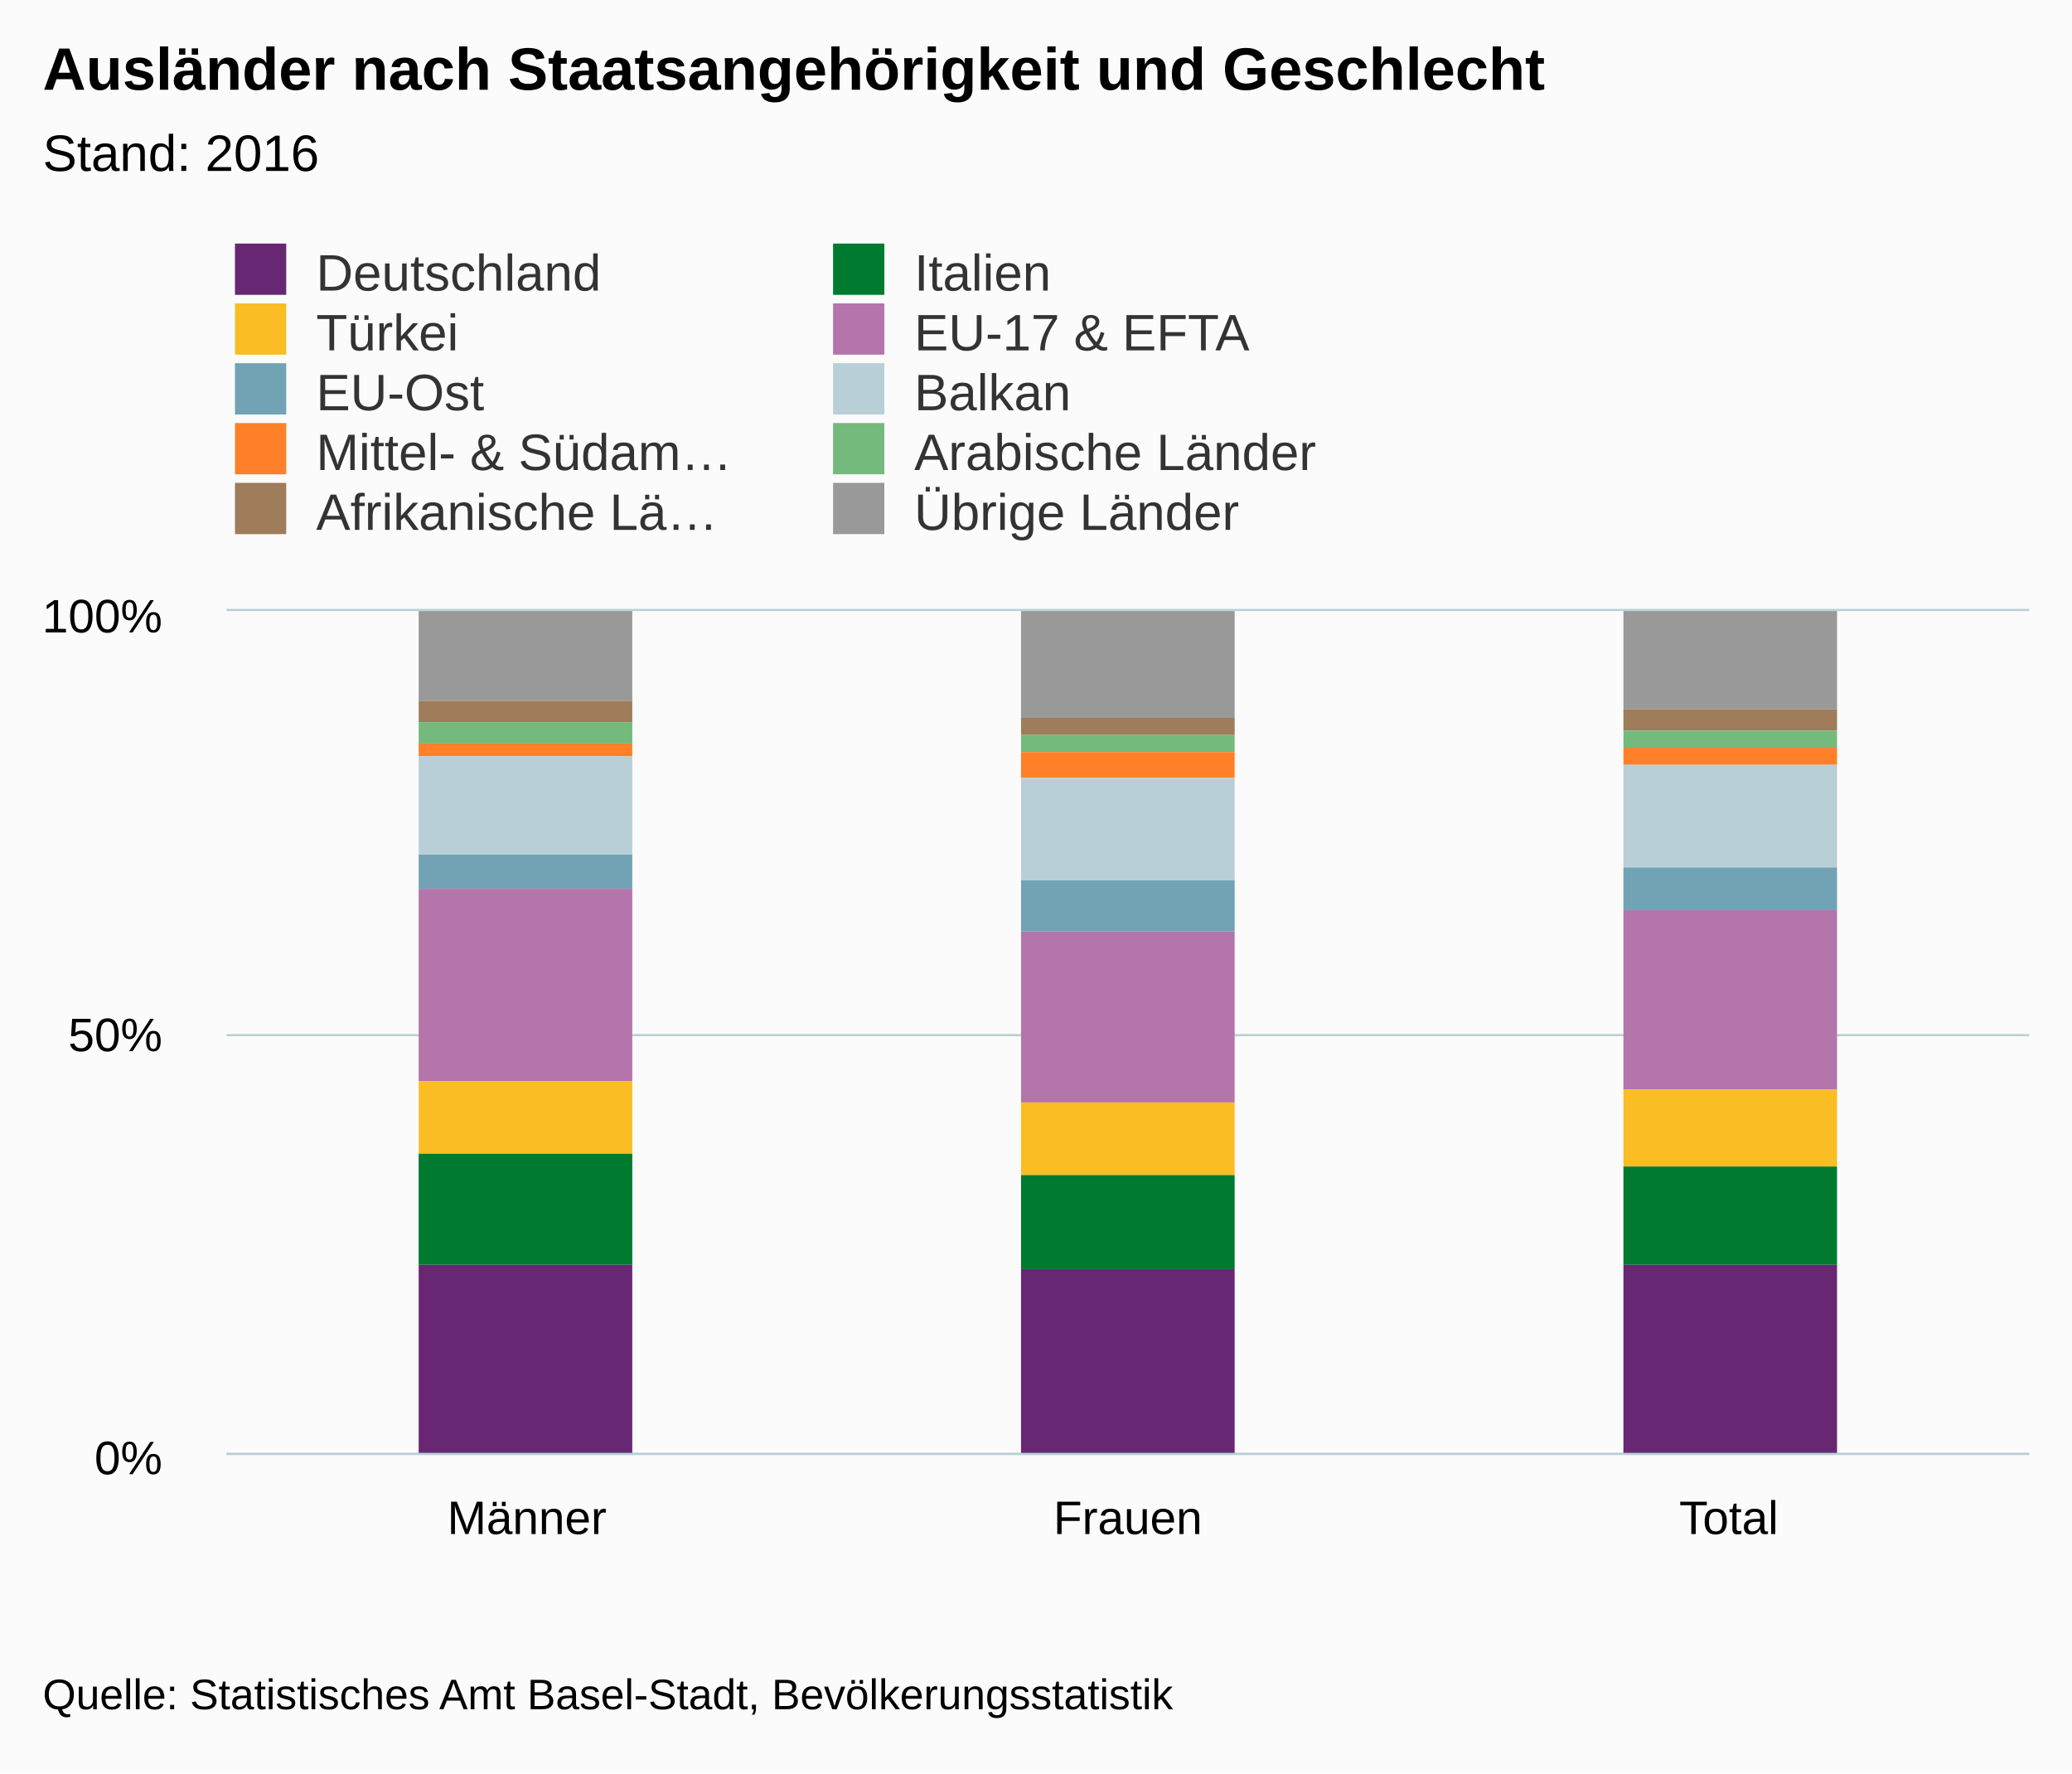
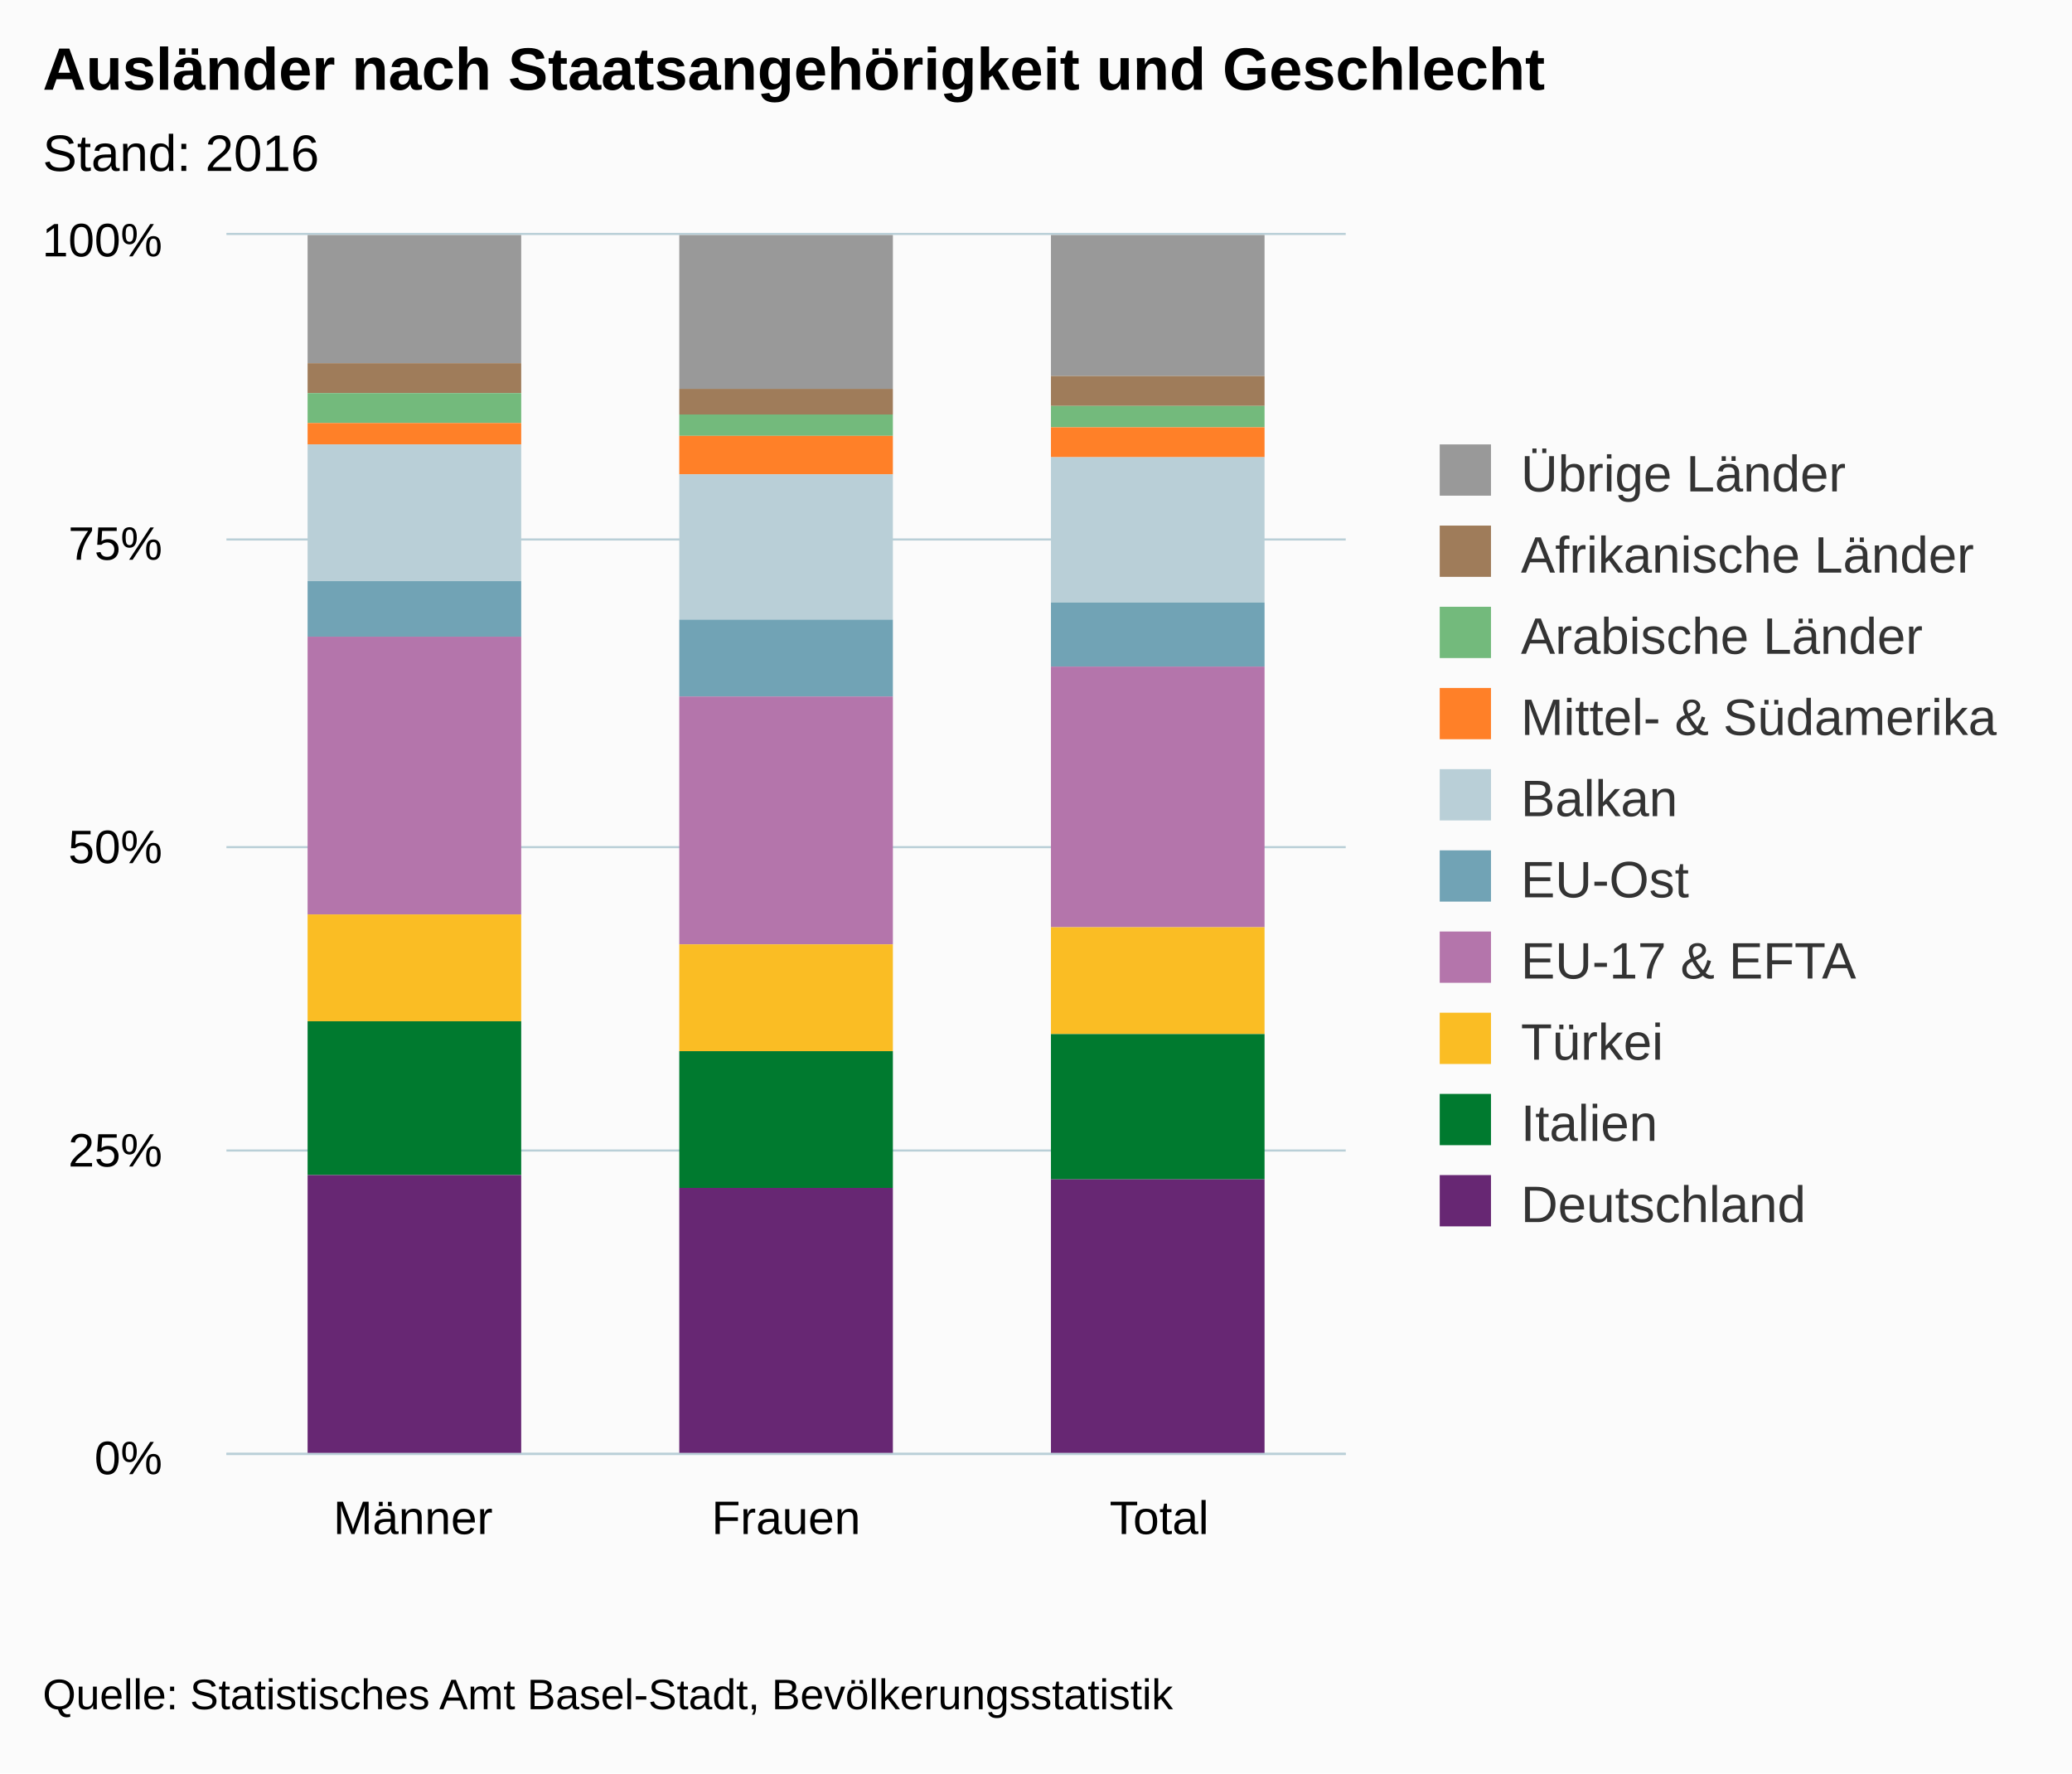
<svg xmlns="http://www.w3.org/2000/svg" version="1.1" class="highcharts-root" style="font-family:arial;font-size:12px;" viewBox="0 0 485 415">
  <defs>
    <clipPath>
-       <rect x="0" y="0" width="422" height="197" fill="none" />
+       <rect x="0" y="0" width="262" height="285" fill="none" />
    </clipPath>
    <clipPath id="a">
-       <rect x="0" y="0" width="422" height="197" fill="none" />
+       <rect x="0" y="0" width="262" height="285" fill="none" />
    </clipPath>
  </defs>
  <rect fill="#fbfbfb" class="highcharts-background" x="0" y="0" width="485" height="415" rx="0" ry="0" />
-   <rect fill="none" class="highcharts-plot-background" x="53" y="143" width="422" height="197" />
+   <rect fill="none" class="highcharts-plot-background" x="53" y="55" width="262" height="285" />
  <g class="highcharts-pane-group" />
  <g class="highcharts-grid highcharts-xaxis-grid ">
-     <path fill="none" class="highcharts-grid-line" d="M 193.5 143 L 193.5 340" opacity="1" />
-     <path fill="none" class="highcharts-grid-line" d="M 333.5 143 L 333.5 340" opacity="1" />
-     <path fill="none" class="highcharts-grid-line" d="M 474.5 143 L 474.5 340" opacity="1" />
-     <path fill="none" class="highcharts-grid-line" d="M 52.5 143 L 52.5 340" opacity="1" />
+     <path fill="none" class="highcharts-grid-line" d="M 139.5 55 L 139.5 340" opacity="1" />
+     <path fill="none" class="highcharts-grid-line" d="M 227.5 55 L 227.5 340" opacity="1" />
+     <path fill="none" class="highcharts-grid-line" d="M 314.5 55 L 314.5 340" opacity="1" />
+     <path fill="none" class="highcharts-grid-line" d="M 52.5 55 L 52.5 340" opacity="1" />
  </g>
  <g class="highcharts-grid highcharts-yaxis-grid ">
-     <path fill="none" stroke="#B9CFD7" stroke-width="0.5" class="highcharts-grid-line" d="M 53 340.25 L 475 340.25" opacity="1" />
-     <path fill="none" stroke="#B9CFD7" stroke-width="0.5" class="highcharts-grid-line" d="M 53 242.25 L 475 242.25" opacity="1" />
-     <path fill="none" stroke="#B9CFD7" stroke-width="0.5" class="highcharts-grid-line" d="M 53 142.75 L 475 142.75" opacity="1" />
+     <path fill="none" stroke="#B9CFD7" stroke-width="0.5" class="highcharts-grid-line" d="M 53 340.25 L 315 340.25" opacity="1" />
+     <path fill="none" stroke="#B9CFD7" stroke-width="0.5" class="highcharts-grid-line" d="M 53 269.25 L 315 269.25" opacity="1" />
+     <path fill="none" stroke="#B9CFD7" stroke-width="0.5" class="highcharts-grid-line" d="M 53 198.25 L 315 198.25" opacity="1" />
+     <path fill="none" stroke="#B9CFD7" stroke-width="0.5" class="highcharts-grid-line" d="M 53 126.25 L 315 126.25" opacity="1" />
+     <path fill="none" stroke="#B9CFD7" stroke-width="0.5" class="highcharts-grid-line" d="M 53 54.75 L 315 54.75" opacity="1" />
  </g>
-   <rect fill="none" class="highcharts-plot-border" x="53" y="143" width="422" height="197" />
+   <rect fill="none" class="highcharts-plot-border" x="53" y="55" width="262" height="285" />
  <g class="highcharts-axis highcharts-xaxis ">
-     <path fill="none" class="highcharts-axis-line" stroke="#B9CFD7" stroke-width="0.5" d="M 53 340.25 L 475 340.25" />
+     <path fill="none" class="highcharts-axis-line" stroke="#B9CFD7" stroke-width="0.5" d="M 53 340.25 L 315 340.25" />
  </g>
  <g class="highcharts-axis highcharts-yaxis ">
-     <path fill="none" class="highcharts-axis-line" d="M 53 143 L 53 340" />
+     <path fill="none" class="highcharts-axis-line" d="M 53 55 L 53 340" />
  </g>
  <g class="highcharts-series-group">
-     <g class="highcharts-series highcharts-series-0 highcharts-column-series highcharts-color-undefined " transform="translate(53,143) scale(1 1)" clip-path="url(#a)">
-       <rect x="45" y="0" width="50" height="21" fill="#999999" class="highcharts-point" />
-       <rect x="186" y="0" width="50" height="25" fill="#999999" class="highcharts-point" />
-       <rect x="327" y="0" width="50" height="23" fill="#999999" class="highcharts-point" />
+     <g class="highcharts-series highcharts-series-0 highcharts-column-series highcharts-color-undefined " transform="translate(53,55) scale(1 1)" clip-path="url(#a)">
+       <rect x="19" y="0" width="50" height="30" fill="#999999" class="highcharts-point" />
+       <rect x="106" y="0" width="50" height="36" fill="#999999" class="highcharts-point" />
+       <rect x="193" y="0" width="50" height="33" fill="#999999" class="highcharts-point" />
    </g>
-     <g class="highcharts-markers highcharts-series-0 highcharts-column-series highcharts-color-undefined " transform="translate(53,143) scale(1 1)" clip-path="none" />
-     <g class="highcharts-series highcharts-series-1 highcharts-column-series highcharts-color-undefined " transform="translate(53,143) scale(1 1)" clip-path="url(#a)">
-       <rect x="45" y="21" width="50" height="5" fill="#9f7c5a" class="highcharts-point" />
-       <rect x="186" y="25" width="50" height="4" fill="#9f7c5a" class="highcharts-point" />
-       <rect x="327" y="23" width="50" height="5" fill="#9f7c5a" class="highcharts-point" />
+     <g class="highcharts-markers highcharts-series-0 highcharts-column-series highcharts-color-undefined " transform="translate(53,55) scale(1 1)" clip-path="none" />
+     <g class="highcharts-series highcharts-series-1 highcharts-column-series highcharts-color-undefined " transform="translate(53,55) scale(1 1)" clip-path="url(#a)">
+       <rect x="19" y="30" width="50" height="7" fill="#9f7c5a" class="highcharts-point" />
+       <rect x="106" y="36" width="50" height="6" fill="#9f7c5a" class="highcharts-point" />
+       <rect x="193" y="33" width="50" height="7" fill="#9f7c5a" class="highcharts-point" />
    </g>
-     <g class="highcharts-markers highcharts-series-1 highcharts-column-series highcharts-color-undefined " transform="translate(53,143) scale(1 1)" clip-path="none" />
-     <g class="highcharts-series highcharts-series-2 highcharts-column-series highcharts-color-undefined " transform="translate(53,143) scale(1 1)" clip-path="url(#a)">
-       <rect x="45" y="26" width="50" height="5" fill="#73ba7c" class="highcharts-point" />
-       <rect x="186" y="29" width="50" height="4" fill="#73ba7c" class="highcharts-point" />
-       <rect x="327" y="28" width="50" height="4" fill="#73ba7c" class="highcharts-point" />
+     <g class="highcharts-markers highcharts-series-1 highcharts-column-series highcharts-color-undefined " transform="translate(53,55) scale(1 1)" clip-path="none" />
+     <g class="highcharts-series highcharts-series-2 highcharts-column-series highcharts-color-undefined " transform="translate(53,55) scale(1 1)" clip-path="url(#a)">
+       <rect x="19" y="37" width="50" height="7" fill="#73ba7c" class="highcharts-point" />
+       <rect x="106" y="42" width="50" height="5" fill="#73ba7c" class="highcharts-point" />
+       <rect x="193" y="40" width="50" height="5" fill="#73ba7c" class="highcharts-point" />
    </g>
-     <g class="highcharts-markers highcharts-series-2 highcharts-column-series highcharts-color-undefined " transform="translate(53,143) scale(1 1)" clip-path="none" />
-     <g class="highcharts-series highcharts-series-3 highcharts-column-series highcharts-color-undefined " transform="translate(53,143) scale(1 1)" clip-path="url(#a)">
-       <rect x="45" y="31" width="50" height="3" fill="#ff8028" class="highcharts-point" />
-       <rect x="186" y="33" width="50" height="6" fill="#ff8028" class="highcharts-point" />
-       <rect x="327" y="32" width="50" height="4" fill="#ff8028" class="highcharts-point" />
+     <g class="highcharts-markers highcharts-series-2 highcharts-column-series highcharts-color-undefined " transform="translate(53,55) scale(1 1)" clip-path="none" />
+     <g class="highcharts-series highcharts-series-3 highcharts-column-series highcharts-color-undefined " transform="translate(53,55) scale(1 1)" clip-path="url(#a)">
+       <rect x="19" y="44" width="50" height="5" fill="#ff8028" class="highcharts-point" />
+       <rect x="106" y="47" width="50" height="9" fill="#ff8028" class="highcharts-point" />
+       <rect x="193" y="45" width="50" height="7" fill="#ff8028" class="highcharts-point" />
    </g>
-     <g class="highcharts-markers highcharts-series-3 highcharts-column-series highcharts-color-undefined " transform="translate(53,143) scale(1 1)" clip-path="none" />
-     <g class="highcharts-series highcharts-series-4 highcharts-column-series highcharts-color-undefined " transform="translate(53,143) scale(1 1)" clip-path="url(#a)">
-       <rect x="45" y="34" width="50" height="23" fill="#b9cfd7" class="highcharts-point" />
-       <rect x="186" y="39" width="50" height="24" fill="#b9cfd7" class="highcharts-point" />
-       <rect x="327" y="36" width="50" height="24" fill="#b9cfd7" class="highcharts-point" />
+     <g class="highcharts-markers highcharts-series-3 highcharts-column-series highcharts-color-undefined " transform="translate(53,55) scale(1 1)" clip-path="none" />
+     <g class="highcharts-series highcharts-series-4 highcharts-column-series highcharts-color-undefined " transform="translate(53,55) scale(1 1)" clip-path="url(#a)">
+       <rect x="19" y="49" width="50" height="32" fill="#b9cfd7" class="highcharts-point" />
+       <rect x="106" y="56" width="50" height="34" fill="#b9cfd7" class="highcharts-point" />
+       <rect x="193" y="52" width="50" height="34" fill="#b9cfd7" class="highcharts-point" />
    </g>
-     <g class="highcharts-markers highcharts-series-4 highcharts-column-series highcharts-color-undefined " transform="translate(53,143) scale(1 1)" clip-path="none" />
-     <g class="highcharts-series highcharts-series-5 highcharts-column-series highcharts-color-undefined " transform="translate(53,143) scale(1 1)" clip-path="url(#a)">
-       <rect x="45" y="57" width="50" height="8" fill="#71a3b5" class="highcharts-point" />
-       <rect x="186" y="63" width="50" height="12" fill="#71a3b5" class="highcharts-point" />
-       <rect x="327" y="60" width="50" height="10" fill="#71a3b5" class="highcharts-point" />
+     <g class="highcharts-markers highcharts-series-4 highcharts-column-series highcharts-color-undefined " transform="translate(53,55) scale(1 1)" clip-path="none" />
+     <g class="highcharts-series highcharts-series-5 highcharts-column-series highcharts-color-undefined " transform="translate(53,55) scale(1 1)" clip-path="url(#a)">
+       <rect x="19" y="81" width="50" height="13" fill="#71a3b5" class="highcharts-point" />
+       <rect x="106" y="90" width="50" height="18" fill="#71a3b5" class="highcharts-point" />
+       <rect x="193" y="86" width="50" height="15" fill="#71a3b5" class="highcharts-point" />
    </g>
-     <g class="highcharts-markers highcharts-series-5 highcharts-column-series highcharts-color-undefined " transform="translate(53,143) scale(1 1)" clip-path="none" />
-     <g class="highcharts-series highcharts-series-6 highcharts-column-series highcharts-color-undefined " transform="translate(53,143) scale(1 1)" clip-path="url(#a)">
-       <rect x="45" y="65" width="50" height="45" fill="#b475ab" class="highcharts-point" />
-       <rect x="186" y="75" width="50" height="40" fill="#b475ab" class="highcharts-point" />
-       <rect x="327" y="70" width="50" height="42" fill="#b475ab" class="highcharts-point" />
+     <g class="highcharts-markers highcharts-series-5 highcharts-column-series highcharts-color-undefined " transform="translate(53,55) scale(1 1)" clip-path="none" />
+     <g class="highcharts-series highcharts-series-6 highcharts-column-series highcharts-color-undefined " transform="translate(53,55) scale(1 1)" clip-path="url(#a)">
+       <rect x="19" y="94" width="50" height="65" fill="#b475ab" class="highcharts-point" />
+       <rect x="106" y="108" width="50" height="58" fill="#b475ab" class="highcharts-point" />
+       <rect x="193" y="101" width="50" height="61" fill="#b475ab" class="highcharts-point" />
    </g>
-     <g class="highcharts-markers highcharts-series-6 highcharts-column-series highcharts-color-undefined " transform="translate(53,143) scale(1 1)" clip-path="none" />
-     <g class="highcharts-series highcharts-series-7 highcharts-column-series highcharts-color-undefined " transform="translate(53,143) scale(1 1)" clip-path="url(#a)">
-       <rect x="45" y="110" width="50" height="17" fill="#fabd24" class="highcharts-point" />
-       <rect x="186" y="115" width="50" height="17" fill="#fabd24" class="highcharts-point" />
-       <rect x="327" y="112" width="50" height="18" fill="#fabd24" class="highcharts-point" />
+     <g class="highcharts-markers highcharts-series-6 highcharts-column-series highcharts-color-undefined " transform="translate(53,55) scale(1 1)" clip-path="none" />
+     <g class="highcharts-series highcharts-series-7 highcharts-column-series highcharts-color-undefined " transform="translate(53,55) scale(1 1)" clip-path="url(#a)">
+       <rect x="19" y="159" width="50" height="25" fill="#fabd24" class="highcharts-point" />
+       <rect x="106" y="166" width="50" height="25" fill="#fabd24" class="highcharts-point" />
+       <rect x="193" y="162" width="50" height="25" fill="#fabd24" class="highcharts-point" />
    </g>
-     <g class="highcharts-markers highcharts-series-7 highcharts-column-series highcharts-color-undefined " transform="translate(53,143) scale(1 1)" clip-path="none" />
-     <g class="highcharts-series highcharts-series-8 highcharts-column-series highcharts-color-undefined " transform="translate(53,143) scale(1 1)" clip-path="url(#a)">
-       <rect x="45" y="127" width="50" height="26" fill="#007a2f" class="highcharts-point" />
-       <rect x="186" y="132" width="50" height="22" fill="#007a2f" class="highcharts-point" />
-       <rect x="327" y="130" width="50" height="23" fill="#007a2f" class="highcharts-point" />
+     <g class="highcharts-markers highcharts-series-7 highcharts-column-series highcharts-color-undefined " transform="translate(53,55) scale(1 1)" clip-path="none" />
+     <g class="highcharts-series highcharts-series-8 highcharts-column-series highcharts-color-undefined " transform="translate(53,55) scale(1 1)" clip-path="url(#a)">
+       <rect x="19" y="184" width="50" height="36" fill="#007a2f" class="highcharts-point" />
+       <rect x="106" y="191" width="50" height="32" fill="#007a2f" class="highcharts-point" />
+       <rect x="193" y="187" width="50" height="34" fill="#007a2f" class="highcharts-point" />
    </g>
-     <g class="highcharts-markers highcharts-series-8 highcharts-column-series highcharts-color-undefined " transform="translate(53,143) scale(1 1)" clip-path="none" />
-     <g class="highcharts-series highcharts-series-9 highcharts-column-series highcharts-color-undefined " transform="translate(53,143) scale(1 1)" clip-path="url(#a)">
-       <rect x="45" y="153" width="50" height="45" fill="#672773" class="highcharts-point" />
-       <rect x="186" y="154" width="50" height="44" fill="#672773" class="highcharts-point" />
-       <rect x="327" y="153" width="50" height="45" fill="#672773" class="highcharts-point" />
+     <g class="highcharts-markers highcharts-series-8 highcharts-column-series highcharts-color-undefined " transform="translate(53,55) scale(1 1)" clip-path="none" />
+     <g class="highcharts-series highcharts-series-9 highcharts-column-series highcharts-color-undefined " transform="translate(53,55) scale(1 1)" clip-path="url(#a)">
+       <rect x="19" y="220" width="50" height="66" fill="#672773" class="highcharts-point" />
+       <rect x="106" y="223" width="50" height="63" fill="#672773" class="highcharts-point" />
+       <rect x="193" y="221" width="50" height="65" fill="#672773" class="highcharts-point" />
    </g>
-     <g class="highcharts-markers highcharts-series-9 highcharts-column-series highcharts-color-undefined " transform="translate(53,143) scale(1 1)" clip-path="none" />
+     <g class="highcharts-markers highcharts-series-9 highcharts-column-series highcharts-color-undefined " transform="translate(53,55) scale(1 1)" clip-path="none" />
  </g>
  <text x="10" text-anchor="start" class="highcharts-title" style="color:#000000;font-size:14px;font-weight:bold;fill:#000000;" y="21">
    <tspan>Ausländer nach Staatsangehörigkeit und Geschlecht</tspan>
  </text>
  <text x="10" text-anchor="start" class="highcharts-subtitle" style="color:#000000;font-size:12px;font-weight:normal;font-family:arial;fill:#000000;" y="40">
    <tspan>Stand: 2016</tspan>
  </text>
-   <g class="highcharts-legend" transform="translate(45,50)">
-     <rect fill="none" class="highcharts-legend-box" rx="0" ry="0" x="0" y="0" width="276" height="81" visibility="visible" />
+   <g class="highcharts-legend" transform="translate(327,97)">
+     <rect fill="none" class="highcharts-legend-box" rx="0" ry="0" x="0" y="0" width="148" height="201" visibility="visible" />
    <g>
      <g>
-         <g class="highcharts-legend-item highcharts-column-series highcharts-color-undefined highcharts-series-9" transform="translate(8,3)">
+         <g class="highcharts-legend-item highcharts-column-series highcharts-color-undefined highcharts-series-0" transform="translate(8,3)">
          <text x="21" style="color:#333333;font-size:12px;font-weight:normal;cursor:pointer;fill:#333333;" text-anchor="start" y="15">
-             <tspan>Deutschland</tspan>
+             <tspan>Übrige Länder</tspan>
          </text>
-           <rect x="2" y="4" width="12" height="12" fill="#672773" class="highcharts-point" />
+           <rect x="2" y="4" width="12" height="12" fill="#999999" class="highcharts-point" />
        </g>
-         <g class="highcharts-legend-item highcharts-column-series highcharts-color-undefined highcharts-series-8" transform="translate(148,3)">
+         <g class="highcharts-legend-item highcharts-column-series highcharts-color-undefined highcharts-series-1" transform="translate(8,22)">
+           <text x="21" y="15" style="color:#333333;font-size:12px;font-weight:normal;cursor:pointer;fill:#333333;" text-anchor="start">
+             <tspan>Afrikanische Länder</tspan>
+           </text>
+           <rect x="2" y="4" width="12" height="12" fill="#9f7c5a" class="highcharts-point" />
+         </g>
+         <g class="highcharts-legend-item highcharts-column-series highcharts-color-undefined highcharts-series-2" transform="translate(8,41)">
+           <text x="21" y="15" style="color:#333333;font-size:12px;font-weight:normal;cursor:pointer;fill:#333333;" text-anchor="start">
+             <tspan>Arabische Länder</tspan>
+           </text>
+           <rect x="2" y="4" width="12" height="12" fill="#73ba7c" class="highcharts-point" />
+         </g>
+         <g class="highcharts-legend-item highcharts-column-series highcharts-color-undefined highcharts-series-3" transform="translate(8,60)">
+           <text x="21" y="15" style="color:#333333;font-size:12px;font-weight:normal;cursor:pointer;fill:#333333;" text-anchor="start">
+             <tspan>Mittel- &amp; Südamerika</tspan>
+           </text>
+           <rect x="2" y="4" width="12" height="12" fill="#ff8028" class="highcharts-point" />
+         </g>
+         <g class="highcharts-legend-item highcharts-column-series highcharts-color-undefined highcharts-series-4" transform="translate(8,79)">
+           <text x="21" y="15" style="color:#333333;font-size:12px;font-weight:normal;cursor:pointer;fill:#333333;" text-anchor="start">
+             <tspan>Balkan</tspan>
+           </text>
+           <rect x="2" y="4" width="12" height="12" fill="#b9cfd7" class="highcharts-point" />
+         </g>
+         <g class="highcharts-legend-item highcharts-column-series highcharts-color-undefined highcharts-series-5" transform="translate(8,98)">
+           <text x="21" y="15" style="color:#333333;font-size:12px;font-weight:normal;cursor:pointer;fill:#333333;" text-anchor="start">
+             <tspan>EU-Ost</tspan>
+           </text>
+           <rect x="2" y="4" width="12" height="12" fill="#71a3b5" class="highcharts-point" />
+         </g>
+         <g class="highcharts-legend-item highcharts-column-series highcharts-color-undefined highcharts-series-6" transform="translate(8,117)">
+           <text x="21" y="15" style="color:#333333;font-size:12px;font-weight:normal;cursor:pointer;fill:#333333;" text-anchor="start">
+             <tspan>EU-17 &amp; EFTA</tspan>
+           </text>
+           <rect x="2" y="4" width="12" height="12" fill="#b475ab" class="highcharts-point" />
+         </g>
+         <g class="highcharts-legend-item highcharts-column-series highcharts-color-undefined highcharts-series-7" transform="translate(8,136)">
+           <text x="21" y="15" style="color:#333333;font-size:12px;font-weight:normal;cursor:pointer;fill:#333333;" text-anchor="start">
+             <tspan>Türkei</tspan>
+           </text>
+           <rect x="2" y="4" width="12" height="12" fill="#fabd24" class="highcharts-point" />
+         </g>
+         <g class="highcharts-legend-item highcharts-column-series highcharts-color-undefined highcharts-series-8" transform="translate(8,155)">
          <text x="21" y="15" style="color:#333333;font-size:12px;font-weight:normal;cursor:pointer;fill:#333333;" text-anchor="start">
            <tspan>Italien</tspan>
          </text>
          <rect x="2" y="4" width="12" height="12" fill="#007a2f" class="highcharts-point" />
        </g>
-         <g class="highcharts-legend-item highcharts-column-series highcharts-color-undefined highcharts-series-7" transform="translate(8,17)">
+         <g class="highcharts-legend-item highcharts-column-series highcharts-color-undefined highcharts-series-9" transform="translate(8,174)">
          <text x="21" y="15" style="color:#333333;font-size:12px;font-weight:normal;cursor:pointer;fill:#333333;" text-anchor="start">
-             <tspan>Türkei</tspan>
+             <tspan>Deutschland</tspan>
          </text>
-           <rect x="2" y="4" width="12" height="12" fill="#fabd24" class="highcharts-point" />
-         </g>
-         <g class="highcharts-legend-item highcharts-column-series highcharts-color-undefined highcharts-series-6" transform="translate(148,17)">
-           <text x="21" y="15" style="color:#333333;font-size:12px;font-weight:normal;cursor:pointer;fill:#333333;" text-anchor="start">
-             <tspan>EU-17 &amp; EFTA</tspan>
-           </text>
-           <rect x="2" y="4" width="12" height="12" fill="#b475ab" class="highcharts-point" />
-         </g>
-         <g class="highcharts-legend-item highcharts-column-series highcharts-color-undefined highcharts-series-5" transform="translate(8,31)">
-           <text x="21" y="15" style="color:#333333;font-size:12px;font-weight:normal;cursor:pointer;fill:#333333;" text-anchor="start">
-             <tspan>EU-Ost</tspan>
-           </text>
-           <rect x="2" y="4" width="12" height="12" fill="#71a3b5" class="highcharts-point" />
-         </g>
-         <g class="highcharts-legend-item highcharts-column-series highcharts-color-undefined highcharts-series-4" transform="translate(148,31)">
-           <text x="21" y="15" style="color:#333333;font-size:12px;font-weight:normal;cursor:pointer;fill:#333333;" text-anchor="start">
-             <tspan>Balkan</tspan>
-           </text>
-           <rect x="2" y="4" width="12" height="12" fill="#b9cfd7" class="highcharts-point" />
-         </g>
-         <g class="highcharts-legend-item highcharts-column-series highcharts-color-undefined highcharts-series-3" transform="translate(8,45)">
-           <text x="21" y="15" style="color:#333333;font-size:12px;font-weight:normal;cursor:pointer;fill:#333333;" text-anchor="start">
-             <tspan>Mittel- &amp; Südam…</tspan>
-           </text>
-           <rect x="2" y="4" width="12" height="12" fill="#ff8028" class="highcharts-point" />
-         </g>
-         <g class="highcharts-legend-item highcharts-column-series highcharts-color-undefined highcharts-series-2" transform="translate(148,45)">
-           <text x="21" y="15" style="color:#333333;font-size:12px;font-weight:normal;cursor:pointer;fill:#333333;" text-anchor="start">
-             <tspan>Arabische Länder</tspan>
-           </text>
-           <rect x="2" y="4" width="12" height="12" fill="#73ba7c" class="highcharts-point" />
-         </g>
-         <g class="highcharts-legend-item highcharts-column-series highcharts-color-undefined highcharts-series-1" transform="translate(8,59)">
-           <text x="21" y="15" style="color:#333333;font-size:12px;font-weight:normal;cursor:pointer;fill:#333333;" text-anchor="start">
-             <tspan>Afrikanische Lä…</tspan>
-           </text>
-           <rect x="2" y="4" width="12" height="12" fill="#9f7c5a" class="highcharts-point" />
-         </g>
-         <g class="highcharts-legend-item highcharts-column-series highcharts-color-undefined highcharts-series-0" transform="translate(148,59)">
-           <text x="21" y="15" style="color:#333333;font-size:12px;font-weight:normal;cursor:pointer;fill:#333333;" text-anchor="start">
-             <tspan>Übrige Länder</tspan>
-           </text>
-           <rect x="2" y="4" width="12" height="12" fill="#999999" class="highcharts-point" />
+           <rect x="2" y="4" width="12" height="12" fill="#672773" class="highcharts-point" />
        </g>
      </g>
    </g>
  </g>
  <g class="highcharts-axis-labels highcharts-xaxis-labels ">
-     <text x="123.333" style="color:#000000;cursor:default;font-size:11px;fill:#000000;" text-anchor="middle" transform="translate(0,0)" y="359" opacity="1">
+     <text x="96.667" style="color:#000000;cursor:default;font-size:11px;fill:#000000;" text-anchor="middle" transform="translate(0,0)" y="359" opacity="1">
      <tspan>Männer</tspan>
    </text>
-     <text x="264" style="color:#000000;cursor:default;font-size:11px;fill:#000000;" text-anchor="middle" transform="translate(0,0)" y="359" opacity="1">
+     <text x="184" style="color:#000000;cursor:default;font-size:11px;fill:#000000;" text-anchor="middle" transform="translate(0,0)" y="359" opacity="1">
      <tspan>Frauen</tspan>
    </text>
-     <text x="404.667" style="color:#000000;cursor:default;font-size:11px;fill:#000000;" text-anchor="middle" transform="translate(0,0)" y="359" opacity="1">
+     <text x="271.333" style="color:#000000;cursor:default;font-size:11px;fill:#000000;" text-anchor="middle" transform="translate(0,0)" y="359" opacity="1">
      <tspan>Total</tspan>
    </text>
  </g>
  <g class="highcharts-axis-labels highcharts-yaxis-labels ">
    <text x="38" style="color:#000000;cursor:default;font-size:11px;fill:#000000;" text-anchor="end" transform="translate(0,0)" y="345" opacity="1">
      <tspan>0%</tspan>
    </text>
-     <text x="38" style="color:#000000;cursor:default;font-size:11px;fill:#000000;" text-anchor="end" transform="translate(0,0)" y="246" opacity="1">
+     <text x="38" style="color:#000000;cursor:default;font-size:11px;fill:#000000;" text-anchor="end" transform="translate(0,0)" y="273" opacity="1">
+       <tspan>25%</tspan>
+     </text>
+     <text x="38" style="color:#000000;cursor:default;font-size:11px;fill:#000000;" text-anchor="end" transform="translate(0,0)" y="202" opacity="1">
      <tspan>50%</tspan>
    </text>
-     <text x="38" style="color:#000000;cursor:default;font-size:11px;fill:#000000;" text-anchor="end" transform="translate(0,0)" y="148" opacity="1">
+     <text x="38" style="color:#000000;cursor:default;font-size:11px;fill:#000000;" text-anchor="end" transform="translate(0,0)" y="131" opacity="1">
+       <tspan>75%</tspan>
+     </text>
+     <text x="38" style="color:#000000;cursor:default;font-size:11px;fill:#000000;" text-anchor="end" transform="translate(0,0)" y="60" opacity="1">
      <tspan>100%</tspan>
    </text>
  </g>
  <text x="10" class="highcharts-credits" text-anchor="start" style="cursor:default;color:#000000;font-size:10px;fill:#000000;" y="400">
    <tspan>Quelle: Statistisches Amt Basel-Stadt, Bevölkerungsstatistik</tspan>
  </text>
</svg>
